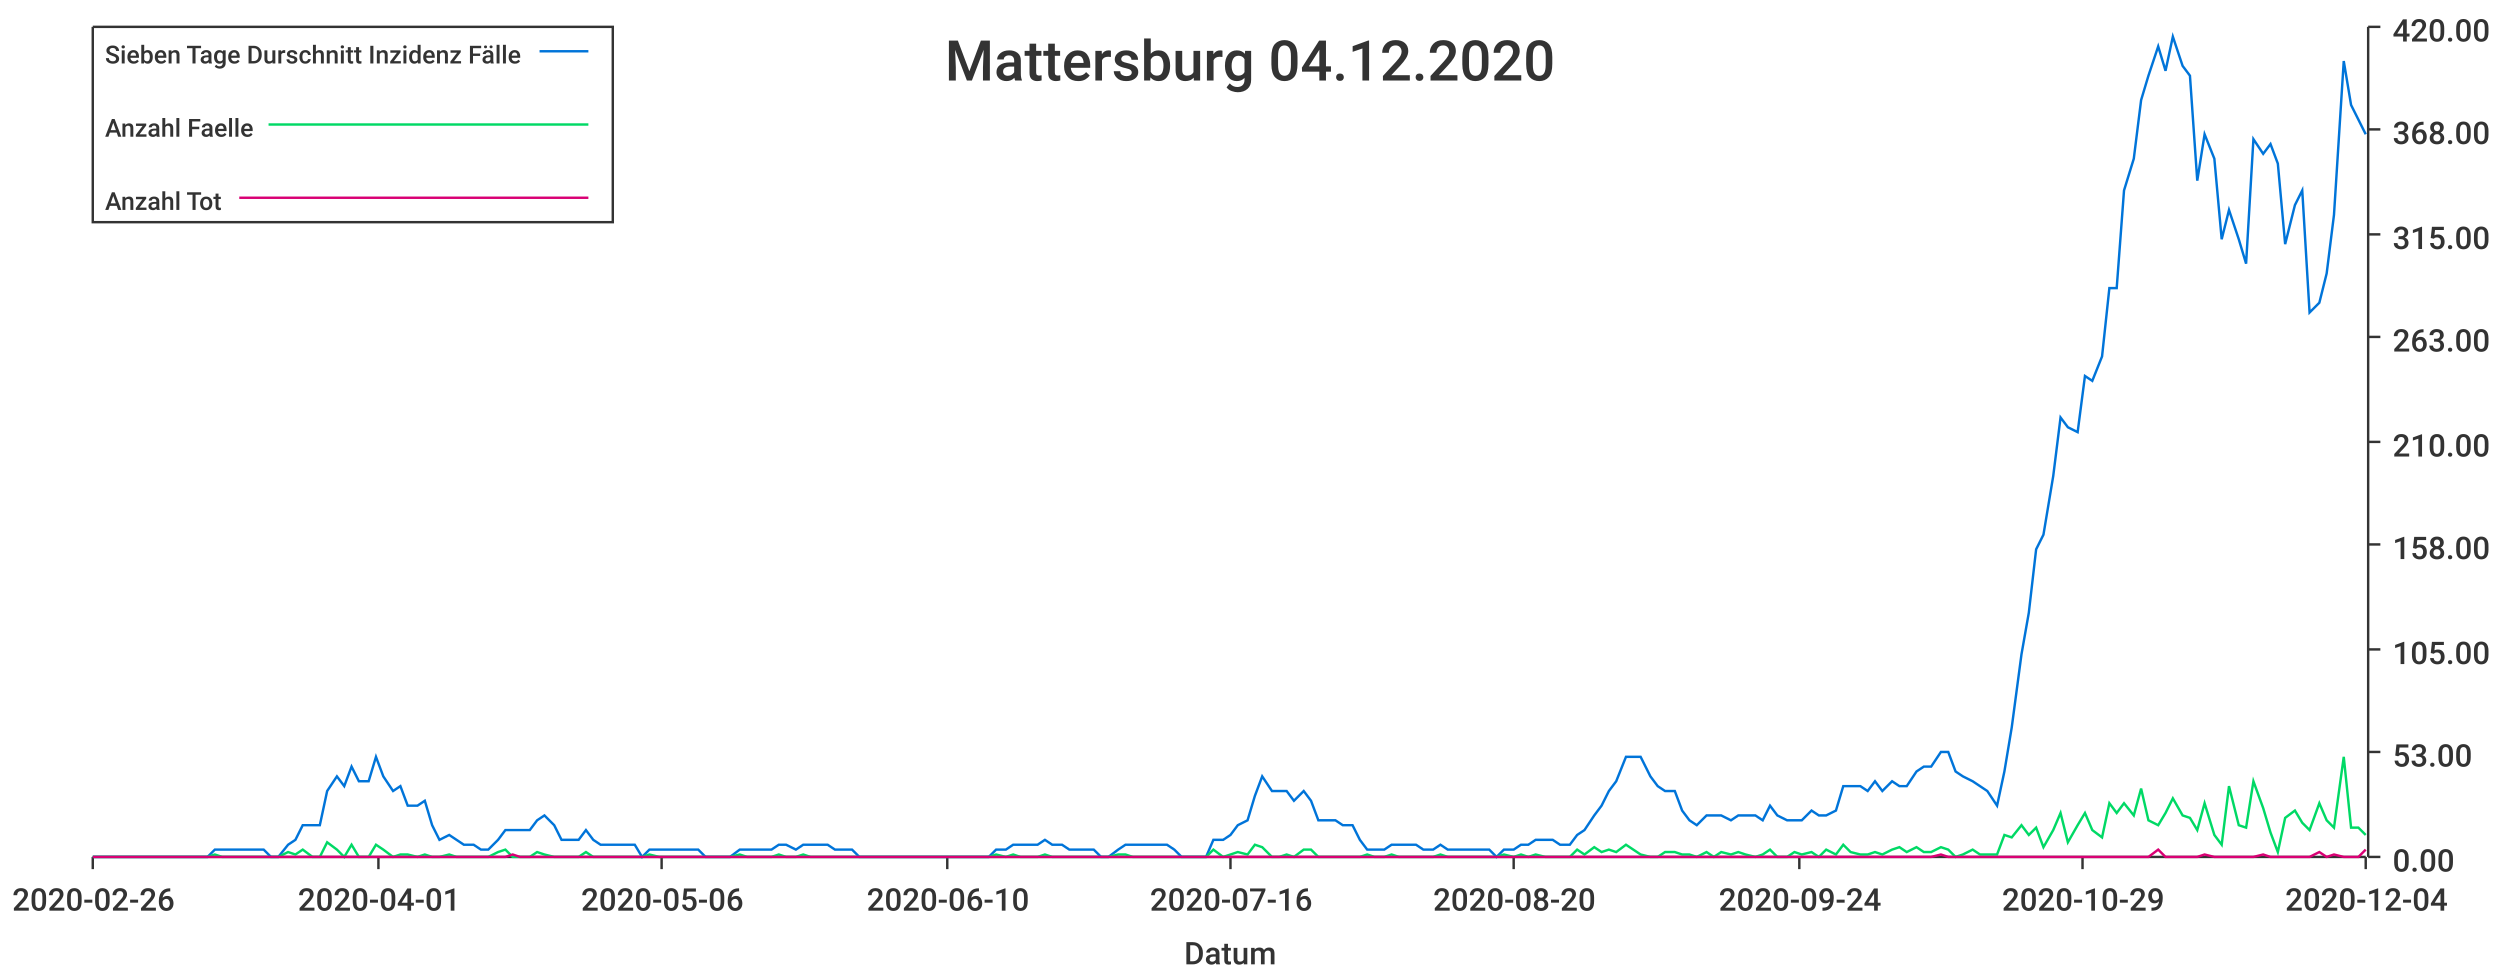
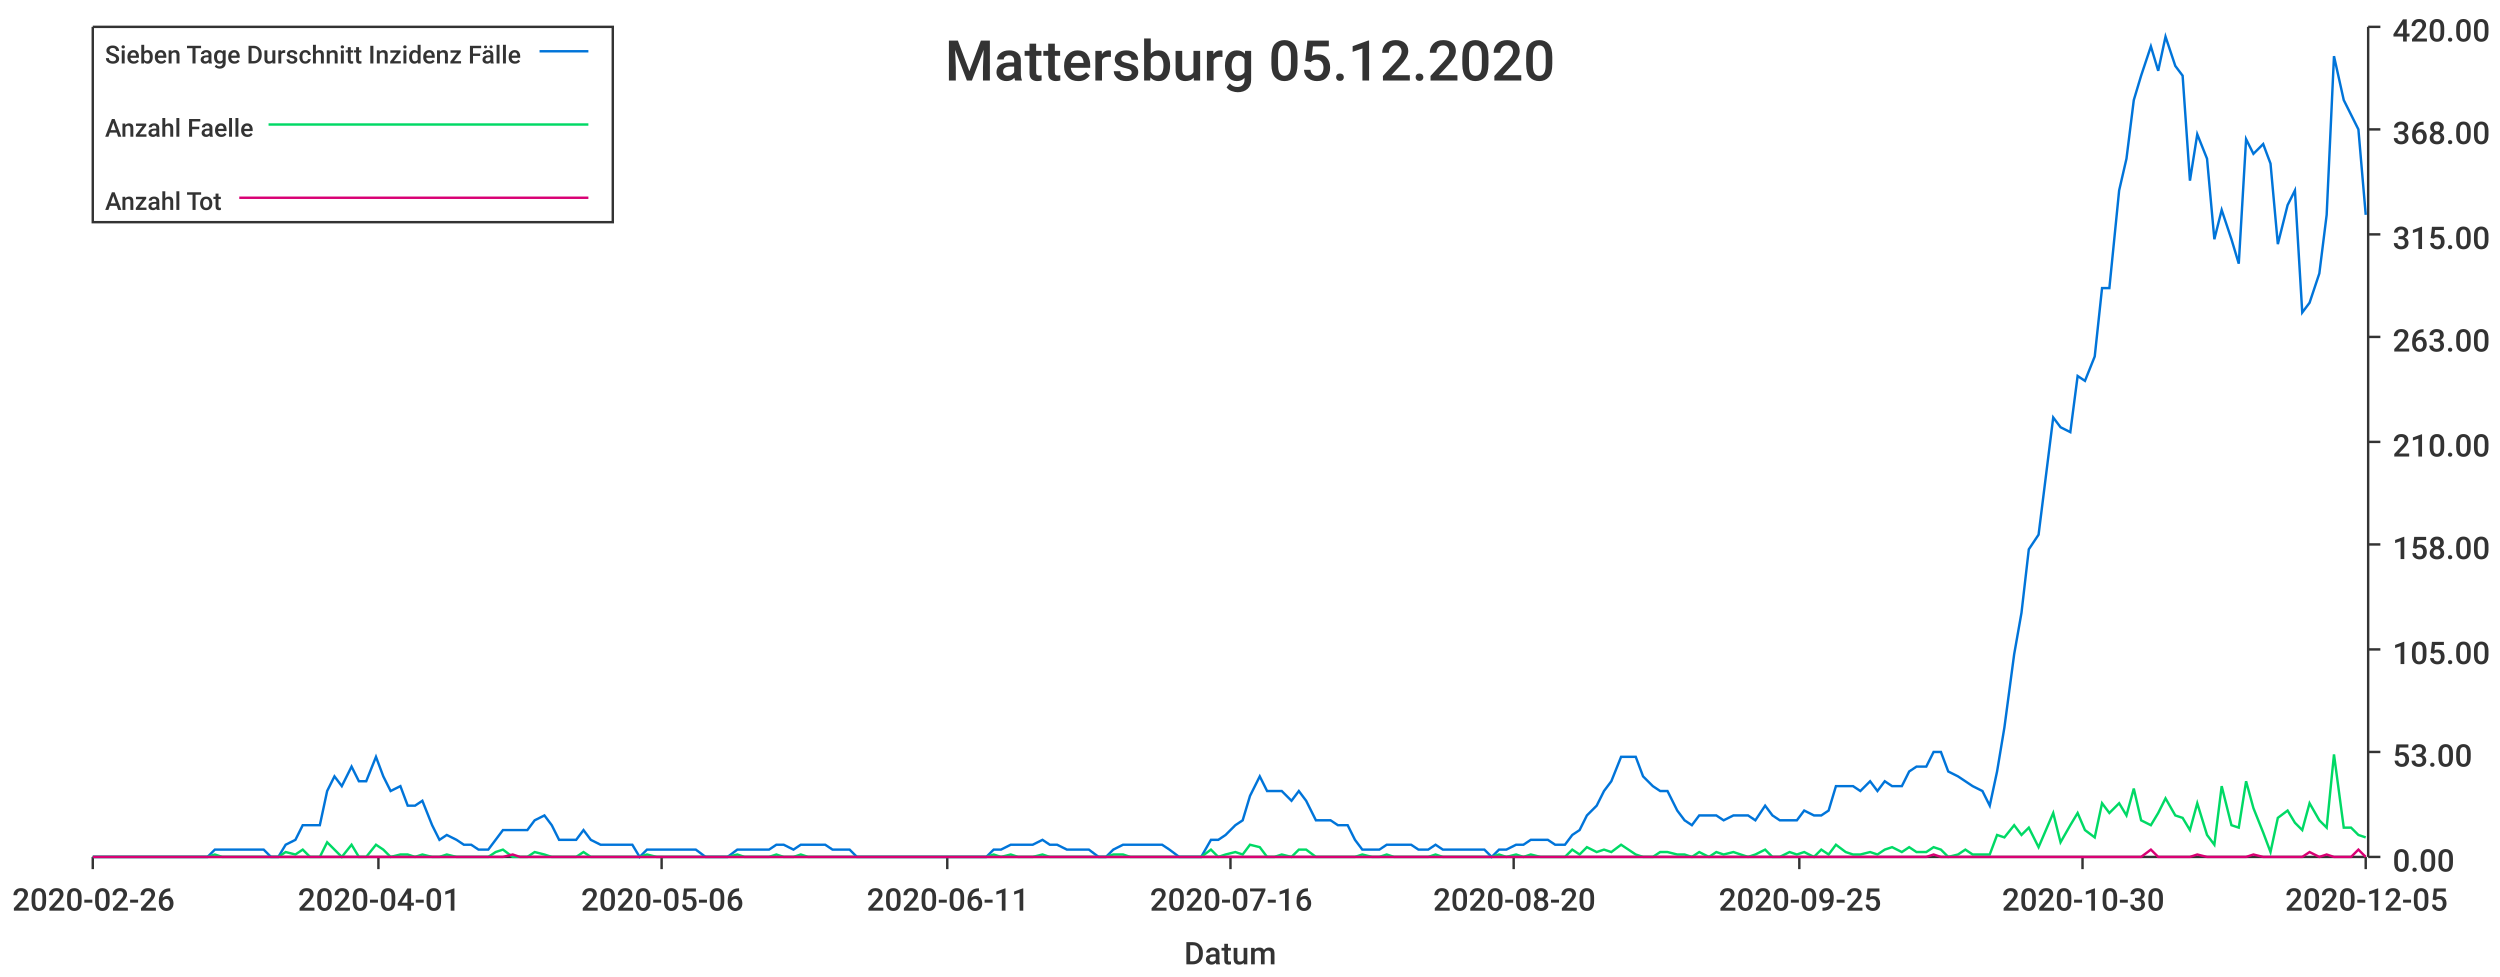
<svg xmlns="http://www.w3.org/2000/svg" width="1024" height="400">\n<path d="M 0 0 L 1024 0 L 1024 400 L 0 400 L 0 0" style="stroke-width:0;stroke:rgba(255,255,255,1.0);fill:rgba(255,255,255,1.0)" />
  <path d="M 38 11 L 969 11 L 969 351 L 38 351 L 38 11" style="stroke-width:0;stroke:rgba(255,255,255,1.0);fill:rgba(255,255,255,1.0)" />
  <path d="M 38 351 L 969 351" style="stroke-width:1;stroke:rgba(51,51,51,1.0);fill:none" />
  <path d="M 38 351 L 38 356" style="stroke-width:1;stroke:rgba(51,51,51,1.0);fill:none" />
  <text x="5" y="373" style="stroke-width:0;stroke:none;fill:rgba(51,51,51,1.0);font-size:12.8px;font-family:'Roboto Medium',sans-serif">2020-02-26</text>
  <path d="M 155 351 L 155 356" style="stroke-width:1;stroke:rgba(51,51,51,1.0);fill:none" />
  <text x="122" y="373" style="stroke-width:0;stroke:none;fill:rgba(51,51,51,1.0);font-size:12.8px;font-family:'Roboto Medium',sans-serif">2020-04-01</text>
  <path d="M 271 351 L 271 356" style="stroke-width:1;stroke:rgba(51,51,51,1.0);fill:none" />
  <text x="238" y="373" style="stroke-width:0;stroke:none;fill:rgba(51,51,51,1.0);font-size:12.8px;font-family:'Roboto Medium',sans-serif">2020-05-06</text>
  <path d="M 388 351 L 388 356" style="stroke-width:1;stroke:rgba(51,51,51,1.0);fill:none" />
-   <text x="355" y="373" style="stroke-width:0;stroke:none;fill:rgba(51,51,51,1.0);font-size:12.8px;font-family:'Roboto Medium',sans-serif">2020-06-10</text>
+   <text x="355" y="373" style="stroke-width:0;stroke:none;fill:rgba(51,51,51,1.0);font-size:12.8px;font-family:'Roboto Medium',sans-serif">2020-06-11</text>
  <path d="M 504 351 L 504 356" style="stroke-width:1;stroke:rgba(51,51,51,1.0);fill:none" />
  <text x="471" y="373" style="stroke-width:0;stroke:none;fill:rgba(51,51,51,1.0);font-size:12.8px;font-family:'Roboto Medium',sans-serif">2020-07-16</text>
  <path d="M 620 351 L 620 356" style="stroke-width:1;stroke:rgba(51,51,51,1.0);fill:none" />
  <text x="587" y="373" style="stroke-width:0;stroke:none;fill:rgba(51,51,51,1.0);font-size:12.8px;font-family:'Roboto Medium',sans-serif">2020-08-20</text>
  <path d="M 737 351 L 737 356" style="stroke-width:1;stroke:rgba(51,51,51,1.0);fill:none" />
-   <text x="704" y="373" style="stroke-width:0;stroke:none;fill:rgba(51,51,51,1.0);font-size:12.8px;font-family:'Roboto Medium',sans-serif">2020-09-24</text>
+   <text x="704" y="373" style="stroke-width:0;stroke:none;fill:rgba(51,51,51,1.0);font-size:12.8px;font-family:'Roboto Medium',sans-serif">2020-09-25</text>
  <path d="M 853 351 L 853 356" style="stroke-width:1;stroke:rgba(51,51,51,1.0);fill:none" />
-   <text x="820" y="373" style="stroke-width:0;stroke:none;fill:rgba(51,51,51,1.0);font-size:12.8px;font-family:'Roboto Medium',sans-serif">2020-10-29</text>
+   <text x="820" y="373" style="stroke-width:0;stroke:none;fill:rgba(51,51,51,1.0);font-size:12.8px;font-family:'Roboto Medium',sans-serif">2020-10-30</text>
  <path d="M 969 351 L 969 356" style="stroke-width:1;stroke:rgba(51,51,51,1.0);fill:none" />
-   <text x="936" y="373" style="stroke-width:0;stroke:none;fill:rgba(51,51,51,1.0);font-size:12.8px;font-family:'Roboto Medium',sans-serif">2020-12-04</text>
+   <text x="936" y="373" style="stroke-width:0;stroke:none;fill:rgba(51,51,51,1.0);font-size:12.8px;font-family:'Roboto Medium',sans-serif">2020-12-05</text>
  <text x="485" y="395" style="stroke-width:0;stroke:none;fill:rgba(51,51,51,1.0);font-size:12.8px;font-family:'Roboto Medium',sans-serif">Datum</text>
  <path d="M 970 351 L 970 11" style="stroke-width:1;stroke:rgba(51,51,51,1.0);fill:none" />
  <path d="M 970 351 L 975 351" style="stroke-width:1;stroke:rgba(51,51,51,1.0);fill:none" />
  <text x="980" y="357" style="stroke-width:0;stroke:none;fill:rgba(51,51,51,1.0);font-size:12.8px;font-family:'Roboto Medium',sans-serif">0.00</text>
  <path d="M 970 308 L 975 308" style="stroke-width:1;stroke:rgba(51,51,51,1.0);fill:none" />
  <text x="980" y="314" style="stroke-width:0;stroke:none;fill:rgba(51,51,51,1.0);font-size:12.8px;font-family:'Roboto Medium',sans-serif">53.00</text>
  <path d="M 970 266 L 975 266" style="stroke-width:1;stroke:rgba(51,51,51,1.0);fill:none" />
  <text x="980" y="272" style="stroke-width:0;stroke:none;fill:rgba(51,51,51,1.0);font-size:12.8px;font-family:'Roboto Medium',sans-serif">105.00</text>
  <path d="M 970 223 L 975 223" style="stroke-width:1;stroke:rgba(51,51,51,1.0);fill:none" />
  <text x="980" y="229" style="stroke-width:0;stroke:none;fill:rgba(51,51,51,1.0);font-size:12.8px;font-family:'Roboto Medium',sans-serif">158.00</text>
  <path d="M 970 181 L 975 181" style="stroke-width:1;stroke:rgba(51,51,51,1.0);fill:none" />
  <text x="980" y="187" style="stroke-width:0;stroke:none;fill:rgba(51,51,51,1.0);font-size:12.8px;font-family:'Roboto Medium',sans-serif">210.00</text>
  <path d="M 970 138 L 975 138" style="stroke-width:1;stroke:rgba(51,51,51,1.0);fill:none" />
  <text x="980" y="144" style="stroke-width:0;stroke:none;fill:rgba(51,51,51,1.0);font-size:12.8px;font-family:'Roboto Medium',sans-serif">263.00</text>
  <path d="M 970 96 L 975 96" style="stroke-width:1;stroke:rgba(51,51,51,1.0);fill:none" />
  <text x="980" y="102" style="stroke-width:0;stroke:none;fill:rgba(51,51,51,1.0);font-size:12.8px;font-family:'Roboto Medium',sans-serif">315.00</text>
  <path d="M 970 53 L 975 53" style="stroke-width:1;stroke:rgba(51,51,51,1.0);fill:none" />
  <text x="980" y="59" style="stroke-width:0;stroke:none;fill:rgba(51,51,51,1.0);font-size:12.8px;font-family:'Roboto Medium',sans-serif">368.00</text>
  <path d="M 970 11 L 975 11" style="stroke-width:1;stroke:rgba(51,51,51,1.0);fill:none" />
  <text x="980" y="17" style="stroke-width:0;stroke:none;fill:rgba(51,51,51,1.0);font-size:12.8px;font-family:'Roboto Medium',sans-serif">420.00</text>
-   <path d="M 38 351 L 42 351 L 45 351 L 48 351 L 52 351 L 55 351 L 58 351 L 62 351 L 65 351 L 68 351 L 72 351 L 75 351 L 78 351 L 81 351 L 85 351 L 88 348 L 91 348 L 95 348 L 98 348 L 101 348 L 105 348 L 108 348 L 111 351 L 114 351 L 118 346 L 121 344 L 124 338 L 128 338 L 131 338 L 134 324 L 138 318 L 141 322 L 144 314 L 147 320 L 151 320 L 154 310 L 157 318 L 161 324 L 164 322 L 167 330 L 171 330 L 174 328 L 177 338 L 180 344 L 184 342 L 187 344 L 190 346 L 194 346 L 197 348 L 200 348 L 204 344 L 207 340 L 210 340 L 213 340 L 217 340 L 220 336 L 223 334 L 227 338 L 230 344 L 233 344 L 237 344 L 240 340 L 243 344 L 246 346 L 250 346 L 253 346 L 256 346 L 260 346 L 263 351 L 266 348 L 270 348 L 273 348 L 276 348 L 280 348 L 283 348 L 286 348 L 289 351 L 293 351 L 296 351 L 299 351 L 303 348 L 306 348 L 309 348 L 313 348 L 316 348 L 319 346 L 322 346 L 326 348 L 329 346 L 332 346 L 336 346 L 339 346 L 342 348 L 346 348 L 349 348 L 352 351 L 355 351 L 359 351 L 362 351 L 365 351 L 369 351 L 372 351 L 375 351 L 379 351 L 382 351 L 385 351 L 388 351 L 392 351 L 395 351 L 398 351 L 402 351 L 405 351 L 408 348 L 412 348 L 415 346 L 418 346 L 421 346 L 425 346 L 428 344 L 431 346 L 435 346 L 438 348 L 441 348 L 445 348 L 448 348 L 451 351 L 454 351 L 458 348 L 461 346 L 464 346 L 468 346 L 471 346 L 474 346 L 478 346 L 481 348 L 484 351 L 487 351 L 491 351 L 494 351 L 497 344 L 501 344 L 504 342 L 507 338 L 511 336 L 514 326 L 517 318 L 521 324 L 524 324 L 527 324 L 530 328 L 534 324 L 537 328 L 540 336 L 544 336 L 547 336 L 550 338 L 554 338 L 557 344 L 560 348 L 563 348 L 567 348 L 570 346 L 573 346 L 577 346 L 580 346 L 583 348 L 587 348 L 590 346 L 593 348 L 596 348 L 600 348 L 603 348 L 606 348 L 610 348 L 613 351 L 616 348 L 620 348 L 623 346 L 626 346 L 629 344 L 633 344 L 636 344 L 639 346 L 643 346 L 646 342 L 649 340 L 653 334 L 656 330 L 659 324 L 662 320 L 666 310 L 669 310 L 672 310 L 676 318 L 679 322 L 682 324 L 686 324 L 689 332 L 692 336 L 695 338 L 699 334 L 702 334 L 705 334 L 709 336 L 712 334 L 715 334 L 719 334 L 722 336 L 725 330 L 728 334 L 732 336 L 735 336 L 738 336 L 742 332 L 745 334 L 748 334 L 752 332 L 755 322 L 758 322 L 762 322 L 765 324 L 768 320 L 771 324 L 775 320 L 778 322 L 781 322 L 785 316 L 788 314 L 791 314 L 795 308 L 798 308 L 801 316 L 804 318 L 808 320 L 811 322 L 814 324 L 818 330 L 821 316 L 824 298 L 828 268 L 831 251 L 834 225 L 837 219 L 841 195 L 844 171 L 847 175 L 851 177 L 854 154 L 857 156 L 861 146 L 864 118 L 867 118 L 870 78 L 874 65 L 877 41 L 880 31 L 884 19 L 887 29 L 890 15 L 894 27 L 897 31 L 900 74 L 903 55 L 907 65 L 910 98 L 913 86 L 917 98 L 920 108 L 923 57 L 927 63 L 930 59 L 933 67 L 936 100 L 940 84 L 943 78 L 946 128 L 950 124 L 953 112 L 956 88 L 960 25 L 963 43 L 966 49 L 969 55" style="stroke-width:1;stroke:rgba(0,116,217,1.0);fill:none" />
-   <path d="M 38 351 L 42 351 L 45 351 L 48 351 L 52 351 L 55 351 L 58 351 L 62 351 L 65 351 L 68 351 L 72 351 L 75 351 L 78 351 L 81 351 L 85 351 L 88 350 L 91 351 L 95 351 L 98 351 L 101 351 L 105 351 L 108 351 L 111 351 L 114 351 L 118 349 L 121 350 L 124 348 L 128 351 L 131 351 L 134 345 L 138 348 L 141 351 L 144 346 L 147 351 L 151 351 L 154 346 L 157 348 L 161 351 L 164 350 L 167 350 L 171 351 L 174 350 L 177 351 L 180 351 L 184 350 L 187 351 L 190 351 L 194 351 L 197 351 L 200 351 L 204 349 L 207 348 L 210 351 L 213 351 L 217 351 L 220 349 L 223 350 L 227 351 L 230 351 L 233 351 L 237 351 L 240 349 L 243 351 L 246 351 L 250 351 L 253 351 L 256 351 L 260 351 L 263 351 L 266 350 L 270 351 L 273 351 L 276 351 L 280 351 L 283 351 L 286 351 L 289 351 L 293 351 L 296 351 L 299 351 L 303 350 L 306 351 L 309 351 L 313 351 L 316 351 L 319 350 L 322 351 L 326 351 L 329 350 L 332 351 L 336 351 L 339 351 L 342 351 L 346 351 L 349 351 L 352 351 L 355 351 L 359 351 L 362 351 L 365 351 L 369 351 L 372 351 L 375 351 L 379 351 L 382 351 L 385 351 L 388 351 L 392 351 L 395 351 L 398 351 L 402 351 L 405 351 L 408 350 L 412 351 L 415 350 L 418 351 L 421 351 L 425 351 L 428 350 L 431 351 L 435 351 L 438 351 L 441 351 L 445 351 L 448 351 L 451 351 L 454 351 L 458 350 L 461 350 L 464 351 L 468 351 L 471 351 L 474 351 L 478 351 L 481 351 L 484 351 L 487 351 L 491 351 L 494 351 L 497 348 L 501 351 L 504 350 L 507 349 L 511 350 L 514 346 L 517 347 L 521 351 L 524 351 L 527 350 L 530 351 L 534 348 L 537 348 L 540 351 L 544 351 L 547 351 L 550 351 L 554 351 L 557 351 L 560 350 L 563 351 L 567 351 L 570 350 L 573 351 L 577 351 L 580 351 L 583 351 L 587 351 L 590 350 L 593 351 L 596 351 L 600 351 L 603 351 L 606 351 L 610 351 L 613 351 L 616 350 L 620 351 L 623 350 L 626 351 L 629 350 L 633 351 L 636 351 L 639 351 L 643 351 L 646 348 L 649 350 L 653 347 L 656 349 L 659 348 L 662 349 L 666 346 L 669 348 L 672 350 L 676 351 L 679 351 L 682 349 L 686 349 L 689 350 L 692 350 L 695 351 L 699 349 L 702 351 L 705 349 L 709 350 L 712 349 L 715 350 L 719 351 L 722 350 L 725 348 L 728 351 L 732 351 L 735 349 L 738 350 L 742 349 L 745 351 L 748 348 L 752 350 L 755 346 L 758 349 L 762 350 L 765 350 L 768 349 L 771 350 L 775 348 L 778 347 L 781 349 L 785 347 L 788 349 L 791 349 L 795 347 L 798 348 L 801 351 L 804 350 L 808 348 L 811 350 L 814 350 L 818 350 L 821 342 L 824 343 L 828 338 L 831 342 L 834 339 L 837 347 L 841 340 L 844 333 L 847 345 L 851 338 L 854 333 L 857 340 L 861 343 L 864 329 L 867 333 L 870 329 L 874 334 L 877 323 L 880 336 L 884 338 L 887 333 L 890 327 L 894 334 L 897 335 L 900 340 L 903 329 L 907 342 L 910 346 L 913 322 L 917 338 L 920 339 L 923 320 L 927 331 L 930 341 L 933 349 L 936 335 L 940 332 L 943 337 L 946 340 L 950 329 L 953 336 L 956 339 L 960 310 L 963 339 L 966 339 L 969 342" style="stroke-width:1;stroke:rgba(0,217,101,1.0);fill:none" />
-   <path d="M 38 351 L 42 351 L 45 351 L 48 351 L 52 351 L 55 351 L 58 351 L 62 351 L 65 351 L 68 351 L 72 351 L 75 351 L 78 351 L 81 351 L 85 351 L 88 351 L 91 351 L 95 351 L 98 351 L 101 351 L 105 351 L 108 351 L 111 351 L 114 351 L 118 351 L 121 351 L 124 351 L 128 351 L 131 351 L 134 351 L 138 351 L 141 351 L 144 351 L 147 351 L 151 351 L 154 351 L 157 351 L 161 351 L 164 351 L 167 351 L 171 351 L 174 351 L 177 351 L 180 351 L 184 351 L 187 351 L 190 351 L 194 351 L 197 351 L 200 351 L 204 351 L 207 351 L 210 350 L 213 351 L 217 351 L 220 351 L 223 351 L 227 351 L 230 351 L 233 351 L 237 351 L 240 351 L 243 351 L 246 351 L 250 351 L 253 351 L 256 351 L 260 351 L 263 351 L 266 351 L 270 351 L 273 351 L 276 351 L 280 351 L 283 351 L 286 351 L 289 351 L 293 351 L 296 351 L 299 351 L 303 351 L 306 351 L 309 351 L 313 351 L 316 351 L 319 351 L 322 351 L 326 351 L 329 351 L 332 351 L 336 351 L 339 351 L 342 351 L 346 351 L 349 351 L 352 351 L 355 351 L 359 351 L 362 351 L 365 351 L 369 351 L 372 351 L 375 351 L 379 351 L 382 351 L 385 351 L 388 351 L 392 351 L 395 351 L 398 351 L 402 351 L 405 351 L 408 351 L 412 351 L 415 351 L 418 351 L 421 351 L 425 351 L 428 351 L 431 351 L 435 351 L 438 351 L 441 351 L 445 351 L 448 351 L 451 351 L 454 351 L 458 351 L 461 351 L 464 351 L 468 351 L 471 351 L 474 351 L 478 351 L 481 351 L 484 351 L 487 351 L 491 351 L 494 351 L 497 351 L 501 351 L 504 351 L 507 351 L 511 351 L 514 351 L 517 351 L 521 351 L 524 351 L 527 351 L 530 351 L 534 351 L 537 351 L 540 351 L 544 351 L 547 351 L 550 351 L 554 351 L 557 351 L 560 351 L 563 351 L 567 351 L 570 351 L 573 351 L 577 351 L 580 351 L 583 351 L 587 351 L 590 351 L 593 351 L 596 351 L 600 351 L 603 351 L 606 351 L 610 351 L 613 351 L 616 351 L 620 351 L 623 351 L 626 351 L 629 351 L 633 351 L 636 351 L 639 351 L 643 351 L 646 351 L 649 351 L 653 351 L 656 351 L 659 351 L 662 351 L 666 351 L 669 351 L 672 351 L 676 351 L 679 351 L 682 351 L 686 351 L 689 351 L 692 351 L 695 351 L 699 351 L 702 351 L 705 351 L 709 351 L 712 351 L 715 351 L 719 351 L 722 351 L 725 351 L 728 351 L 732 351 L 735 351 L 738 351 L 742 351 L 745 351 L 748 351 L 752 351 L 755 351 L 758 351 L 762 351 L 765 351 L 768 351 L 771 351 L 775 351 L 778 351 L 781 351 L 785 351 L 788 351 L 791 351 L 795 350 L 798 351 L 801 351 L 804 351 L 808 351 L 811 351 L 814 351 L 818 351 L 821 351 L 824 351 L 828 351 L 831 351 L 834 351 L 837 351 L 841 351 L 844 351 L 847 351 L 851 351 L 854 351 L 857 351 L 861 351 L 864 351 L 867 351 L 870 351 L 874 351 L 877 351 L 880 351 L 884 348 L 887 351 L 890 351 L 894 351 L 897 351 L 900 351 L 903 350 L 907 351 L 910 351 L 913 351 L 917 351 L 920 351 L 923 351 L 927 350 L 930 351 L 933 351 L 936 351 L 940 351 L 943 351 L 946 351 L 950 349 L 953 351 L 956 350 L 960 351 L 963 351 L 966 351 L 969 348" style="stroke-width:1;stroke:rgba(217,0,116,1.0);fill:none" />
-   <text x="387" y="33" style="stroke-width:0;stroke:none;fill:rgba(51,51,51,1.0);font-size:23.0px;font-family:'Roboto Medium',sans-serif">Mattersburg 04.12.2020</text>
+   <path d="M 38 351 L 42 351 L 45 351 L 48 351 L 52 351 L 55 351 L 58 351 L 62 351 L 65 351 L 68 351 L 71 351 L 75 351 L 78 351 L 81 351 L 85 351 L 88 348 L 91 348 L 94 348 L 98 348 L 101 348 L 104 348 L 108 348 L 111 351 L 114 351 L 117 346 L 121 344 L 124 338 L 127 338 L 131 338 L 134 324 L 137 318 L 140 322 L 144 314 L 147 320 L 150 320 L 154 310 L 157 318 L 160 324 L 164 322 L 167 330 L 170 330 L 173 328 L 177 338 L 180 344 L 183 342 L 187 344 L 190 346 L 193 346 L 196 348 L 200 348 L 203 344 L 206 340 L 210 340 L 213 340 L 216 340 L 219 336 L 223 334 L 226 338 L 229 344 L 233 344 L 236 344 L 239 340 L 242 344 L 246 346 L 249 346 L 252 346 L 256 346 L 259 346 L 262 351 L 265 348 L 269 348 L 272 348 L 275 348 L 279 348 L 282 348 L 285 348 L 289 351 L 292 351 L 295 351 L 298 351 L 302 348 L 305 348 L 308 348 L 312 348 L 315 348 L 318 346 L 321 346 L 325 348 L 328 346 L 331 346 L 335 346 L 338 346 L 341 348 L 344 348 L 348 348 L 351 351 L 354 351 L 358 351 L 361 351 L 364 351 L 367 351 L 371 351 L 374 351 L 377 351 L 381 351 L 384 351 L 387 351 L 391 351 L 394 351 L 397 351 L 400 351 L 404 351 L 407 348 L 410 348 L 414 346 L 417 346 L 420 346 L 423 346 L 427 344 L 430 346 L 433 346 L 437 348 L 440 348 L 443 348 L 446 348 L 450 351 L 453 351 L 456 348 L 460 346 L 463 346 L 466 346 L 469 346 L 473 346 L 476 346 L 479 348 L 483 351 L 486 351 L 489 351 L 492 351 L 496 344 L 499 344 L 502 342 L 506 338 L 509 336 L 512 326 L 516 318 L 519 324 L 522 324 L 525 324 L 529 328 L 532 324 L 535 328 L 539 336 L 542 336 L 545 336 L 548 338 L 552 338 L 555 344 L 558 348 L 562 348 L 565 348 L 568 346 L 571 346 L 575 346 L 578 346 L 581 348 L 585 348 L 588 346 L 591 348 L 594 348 L 598 348 L 601 348 L 604 348 L 608 348 L 611 351 L 614 348 L 617 348 L 621 346 L 624 346 L 627 344 L 631 344 L 634 344 L 637 346 L 641 346 L 644 342 L 647 340 L 650 334 L 654 330 L 657 324 L 660 320 L 664 310 L 667 310 L 670 310 L 673 318 L 677 322 L 680 324 L 683 324 L 687 332 L 690 336 L 693 338 L 696 334 L 700 334 L 703 334 L 706 336 L 710 334 L 713 334 L 716 334 L 719 336 L 723 330 L 726 334 L 729 336 L 733 336 L 736 336 L 739 332 L 743 334 L 746 334 L 749 332 L 752 322 L 756 322 L 759 322 L 762 324 L 766 320 L 769 324 L 772 320 L 775 322 L 779 322 L 782 316 L 785 314 L 789 314 L 792 308 L 795 308 L 798 316 L 802 318 L 805 320 L 808 322 L 812 324 L 815 330 L 818 316 L 821 298 L 825 268 L 828 251 L 831 225 L 835 219 L 838 195 L 841 171 L 844 175 L 848 177 L 851 154 L 854 156 L 858 146 L 861 118 L 864 118 L 868 78 L 871 65 L 874 41 L 877 31 L 881 19 L 884 29 L 887 15 L 891 27 L 894 31 L 897 74 L 900 55 L 904 65 L 907 98 L 910 86 L 914 98 L 917 108 L 920 57 L 923 63 L 927 59 L 930 67 L 933 100 L 937 84 L 940 78 L 943 128 L 946 124 L 950 112 L 953 88 L 956 23 L 960 41 L 963 47 L 966 53 L 969 88" style="stroke-width:1;stroke:rgba(0,116,217,1.0);fill:none" />
+   <path d="M 38 351 L 42 351 L 45 351 L 48 351 L 52 351 L 55 351 L 58 351 L 62 351 L 65 351 L 68 351 L 71 351 L 75 351 L 78 351 L 81 351 L 85 351 L 88 350 L 91 351 L 94 351 L 98 351 L 101 351 L 104 351 L 108 351 L 111 351 L 114 351 L 117 349 L 121 350 L 124 348 L 127 351 L 131 351 L 134 345 L 137 348 L 140 351 L 144 346 L 147 351 L 150 351 L 154 346 L 157 348 L 160 351 L 164 350 L 167 350 L 170 351 L 173 350 L 177 351 L 180 351 L 183 350 L 187 351 L 190 351 L 193 351 L 196 351 L 200 351 L 203 349 L 206 348 L 210 351 L 213 351 L 216 351 L 219 349 L 223 350 L 226 351 L 229 351 L 233 351 L 236 351 L 239 349 L 242 351 L 246 351 L 249 351 L 252 351 L 256 351 L 259 351 L 262 351 L 265 350 L 269 351 L 272 351 L 275 351 L 279 351 L 282 351 L 285 351 L 289 351 L 292 351 L 295 351 L 298 351 L 302 350 L 305 351 L 308 351 L 312 351 L 315 351 L 318 350 L 321 351 L 325 351 L 328 350 L 331 351 L 335 351 L 338 351 L 341 351 L 344 351 L 348 351 L 351 351 L 354 351 L 358 351 L 361 351 L 364 351 L 367 351 L 371 351 L 374 351 L 377 351 L 381 351 L 384 351 L 387 351 L 391 351 L 394 351 L 397 351 L 400 351 L 404 351 L 407 350 L 410 351 L 414 350 L 417 351 L 420 351 L 423 351 L 427 350 L 430 351 L 433 351 L 437 351 L 440 351 L 443 351 L 446 351 L 450 351 L 453 351 L 456 350 L 460 350 L 463 351 L 466 351 L 469 351 L 473 351 L 476 351 L 479 351 L 483 351 L 486 351 L 489 351 L 492 351 L 496 348 L 499 351 L 502 350 L 506 349 L 509 350 L 512 346 L 516 347 L 519 351 L 522 351 L 525 350 L 529 351 L 532 348 L 535 348 L 539 351 L 542 351 L 545 351 L 548 351 L 552 351 L 555 351 L 558 350 L 562 351 L 565 351 L 568 350 L 571 351 L 575 351 L 578 351 L 581 351 L 585 351 L 588 350 L 591 351 L 594 351 L 598 351 L 601 351 L 604 351 L 608 351 L 611 351 L 614 350 L 617 351 L 621 350 L 624 351 L 627 350 L 631 351 L 634 351 L 637 351 L 641 351 L 644 348 L 647 350 L 650 347 L 654 349 L 657 348 L 660 349 L 664 346 L 667 348 L 670 350 L 673 351 L 677 351 L 680 349 L 683 349 L 687 350 L 690 350 L 693 351 L 696 349 L 700 351 L 703 349 L 706 350 L 710 349 L 713 350 L 716 351 L 719 350 L 723 348 L 726 351 L 729 351 L 733 349 L 736 350 L 739 349 L 743 351 L 746 348 L 749 350 L 752 346 L 756 349 L 759 350 L 762 350 L 766 349 L 769 350 L 772 348 L 775 347 L 779 349 L 782 347 L 785 349 L 789 349 L 792 347 L 795 348 L 798 351 L 802 350 L 805 348 L 808 350 L 812 350 L 815 350 L 818 342 L 821 343 L 825 338 L 828 342 L 831 339 L 835 347 L 838 340 L 841 333 L 844 345 L 848 338 L 851 333 L 854 340 L 858 343 L 861 329 L 864 333 L 868 329 L 871 334 L 874 323 L 877 336 L 881 338 L 884 333 L 887 327 L 891 334 L 894 335 L 897 340 L 900 329 L 904 342 L 907 346 L 910 322 L 914 338 L 917 339 L 920 320 L 923 331 L 927 341 L 930 349 L 933 335 L 937 332 L 940 337 L 943 340 L 946 329 L 950 336 L 953 339 L 956 309 L 960 339 L 963 339 L 966 342 L 969 343" style="stroke-width:1;stroke:rgba(0,217,101,1.0);fill:none" />
+   <path d="M 38 351 L 42 351 L 45 351 L 48 351 L 52 351 L 55 351 L 58 351 L 62 351 L 65 351 L 68 351 L 71 351 L 75 351 L 78 351 L 81 351 L 85 351 L 88 351 L 91 351 L 94 351 L 98 351 L 101 351 L 104 351 L 108 351 L 111 351 L 114 351 L 117 351 L 121 351 L 124 351 L 127 351 L 131 351 L 134 351 L 137 351 L 140 351 L 144 351 L 147 351 L 150 351 L 154 351 L 157 351 L 160 351 L 164 351 L 167 351 L 170 351 L 173 351 L 177 351 L 180 351 L 183 351 L 187 351 L 190 351 L 193 351 L 196 351 L 200 351 L 203 351 L 206 351 L 210 350 L 213 351 L 216 351 L 219 351 L 223 351 L 226 351 L 229 351 L 233 351 L 236 351 L 239 351 L 242 351 L 246 351 L 249 351 L 252 351 L 256 351 L 259 351 L 262 351 L 265 351 L 269 351 L 272 351 L 275 351 L 279 351 L 282 351 L 285 351 L 289 351 L 292 351 L 295 351 L 298 351 L 302 351 L 305 351 L 308 351 L 312 351 L 315 351 L 318 351 L 321 351 L 325 351 L 328 351 L 331 351 L 335 351 L 338 351 L 341 351 L 344 351 L 348 351 L 351 351 L 354 351 L 358 351 L 361 351 L 364 351 L 367 351 L 371 351 L 374 351 L 377 351 L 381 351 L 384 351 L 387 351 L 391 351 L 394 351 L 397 351 L 400 351 L 404 351 L 407 351 L 410 351 L 414 351 L 417 351 L 420 351 L 423 351 L 427 351 L 430 351 L 433 351 L 437 351 L 440 351 L 443 351 L 446 351 L 450 351 L 453 351 L 456 351 L 460 351 L 463 351 L 466 351 L 469 351 L 473 351 L 476 351 L 479 351 L 483 351 L 486 351 L 489 351 L 492 351 L 496 351 L 499 351 L 502 351 L 506 351 L 509 351 L 512 351 L 516 351 L 519 351 L 522 351 L 525 351 L 529 351 L 532 351 L 535 351 L 539 351 L 542 351 L 545 351 L 548 351 L 552 351 L 555 351 L 558 351 L 562 351 L 565 351 L 568 351 L 571 351 L 575 351 L 578 351 L 581 351 L 585 351 L 588 351 L 591 351 L 594 351 L 598 351 L 601 351 L 604 351 L 608 351 L 611 351 L 614 351 L 617 351 L 621 351 L 624 351 L 627 351 L 631 351 L 634 351 L 637 351 L 641 351 L 644 351 L 647 351 L 650 351 L 654 351 L 657 351 L 660 351 L 664 351 L 667 351 L 670 351 L 673 351 L 677 351 L 680 351 L 683 351 L 687 351 L 690 351 L 693 351 L 696 351 L 700 351 L 703 351 L 706 351 L 710 351 L 713 351 L 716 351 L 719 351 L 723 351 L 726 351 L 729 351 L 733 351 L 736 351 L 739 351 L 743 351 L 746 351 L 749 351 L 752 351 L 756 351 L 759 351 L 762 351 L 766 351 L 769 351 L 772 351 L 775 351 L 779 351 L 782 351 L 785 351 L 789 351 L 792 350 L 795 351 L 798 351 L 802 351 L 805 351 L 808 351 L 812 351 L 815 351 L 818 351 L 821 351 L 825 351 L 828 351 L 831 351 L 835 351 L 838 351 L 841 351 L 844 351 L 848 351 L 851 351 L 854 351 L 858 351 L 861 351 L 864 351 L 868 351 L 871 351 L 874 351 L 877 351 L 881 348 L 884 351 L 887 351 L 891 351 L 894 351 L 897 351 L 900 350 L 904 351 L 907 351 L 910 351 L 914 351 L 917 351 L 920 351 L 923 350 L 927 351 L 930 351 L 933 351 L 937 351 L 940 351 L 943 351 L 946 349 L 950 351 L 953 350 L 956 351 L 960 351 L 963 351 L 966 348 L 969 351" style="stroke-width:1;stroke:rgba(217,0,116,1.0);fill:none" />
+   <text x="387" y="33" style="stroke-width:0;stroke:none;fill:rgba(51,51,51,1.0);font-size:23.0px;font-family:'Roboto Medium',sans-serif">Mattersburg 05.12.2020</text>
  <path d="M 38 11 L 251 11 L 251 91 L 38 91 L 38 11" style="stroke-width:1;stroke:rgba(51,51,51,1.0);fill:rgba(255,255,255,1.0)" />
  <text x="43" y="26" style="stroke-width:0;stroke:none;fill:rgba(51,51,51,1.0);font-size:10.2px;font-family:'Roboto Medium',sans-serif">Sieben Tage Durschnitt Inzidenz Fälle</text>
  <path d="M 221 21 L 241 21" style="stroke-width:1;stroke:rgba(0,116,217,1.0);fill:none" />
  <text x="43" y="56" style="stroke-width:0;stroke:none;fill:rgba(51,51,51,1.0);font-size:10.2px;font-family:'Roboto Medium',sans-serif">Anzahl Faelle</text>
  <path d="M 110 51 L 241 51" style="stroke-width:1;stroke:rgba(0,217,101,1.0);fill:none" />
  <text x="43" y="86" style="stroke-width:0;stroke:none;fill:rgba(51,51,51,1.0);font-size:10.2px;font-family:'Roboto Medium',sans-serif">Anzahl Tot</text>
  <path d="M 98 81 L 241 81" style="stroke-width:1;stroke:rgba(217,0,116,1.0);fill:none" />
</svg>
